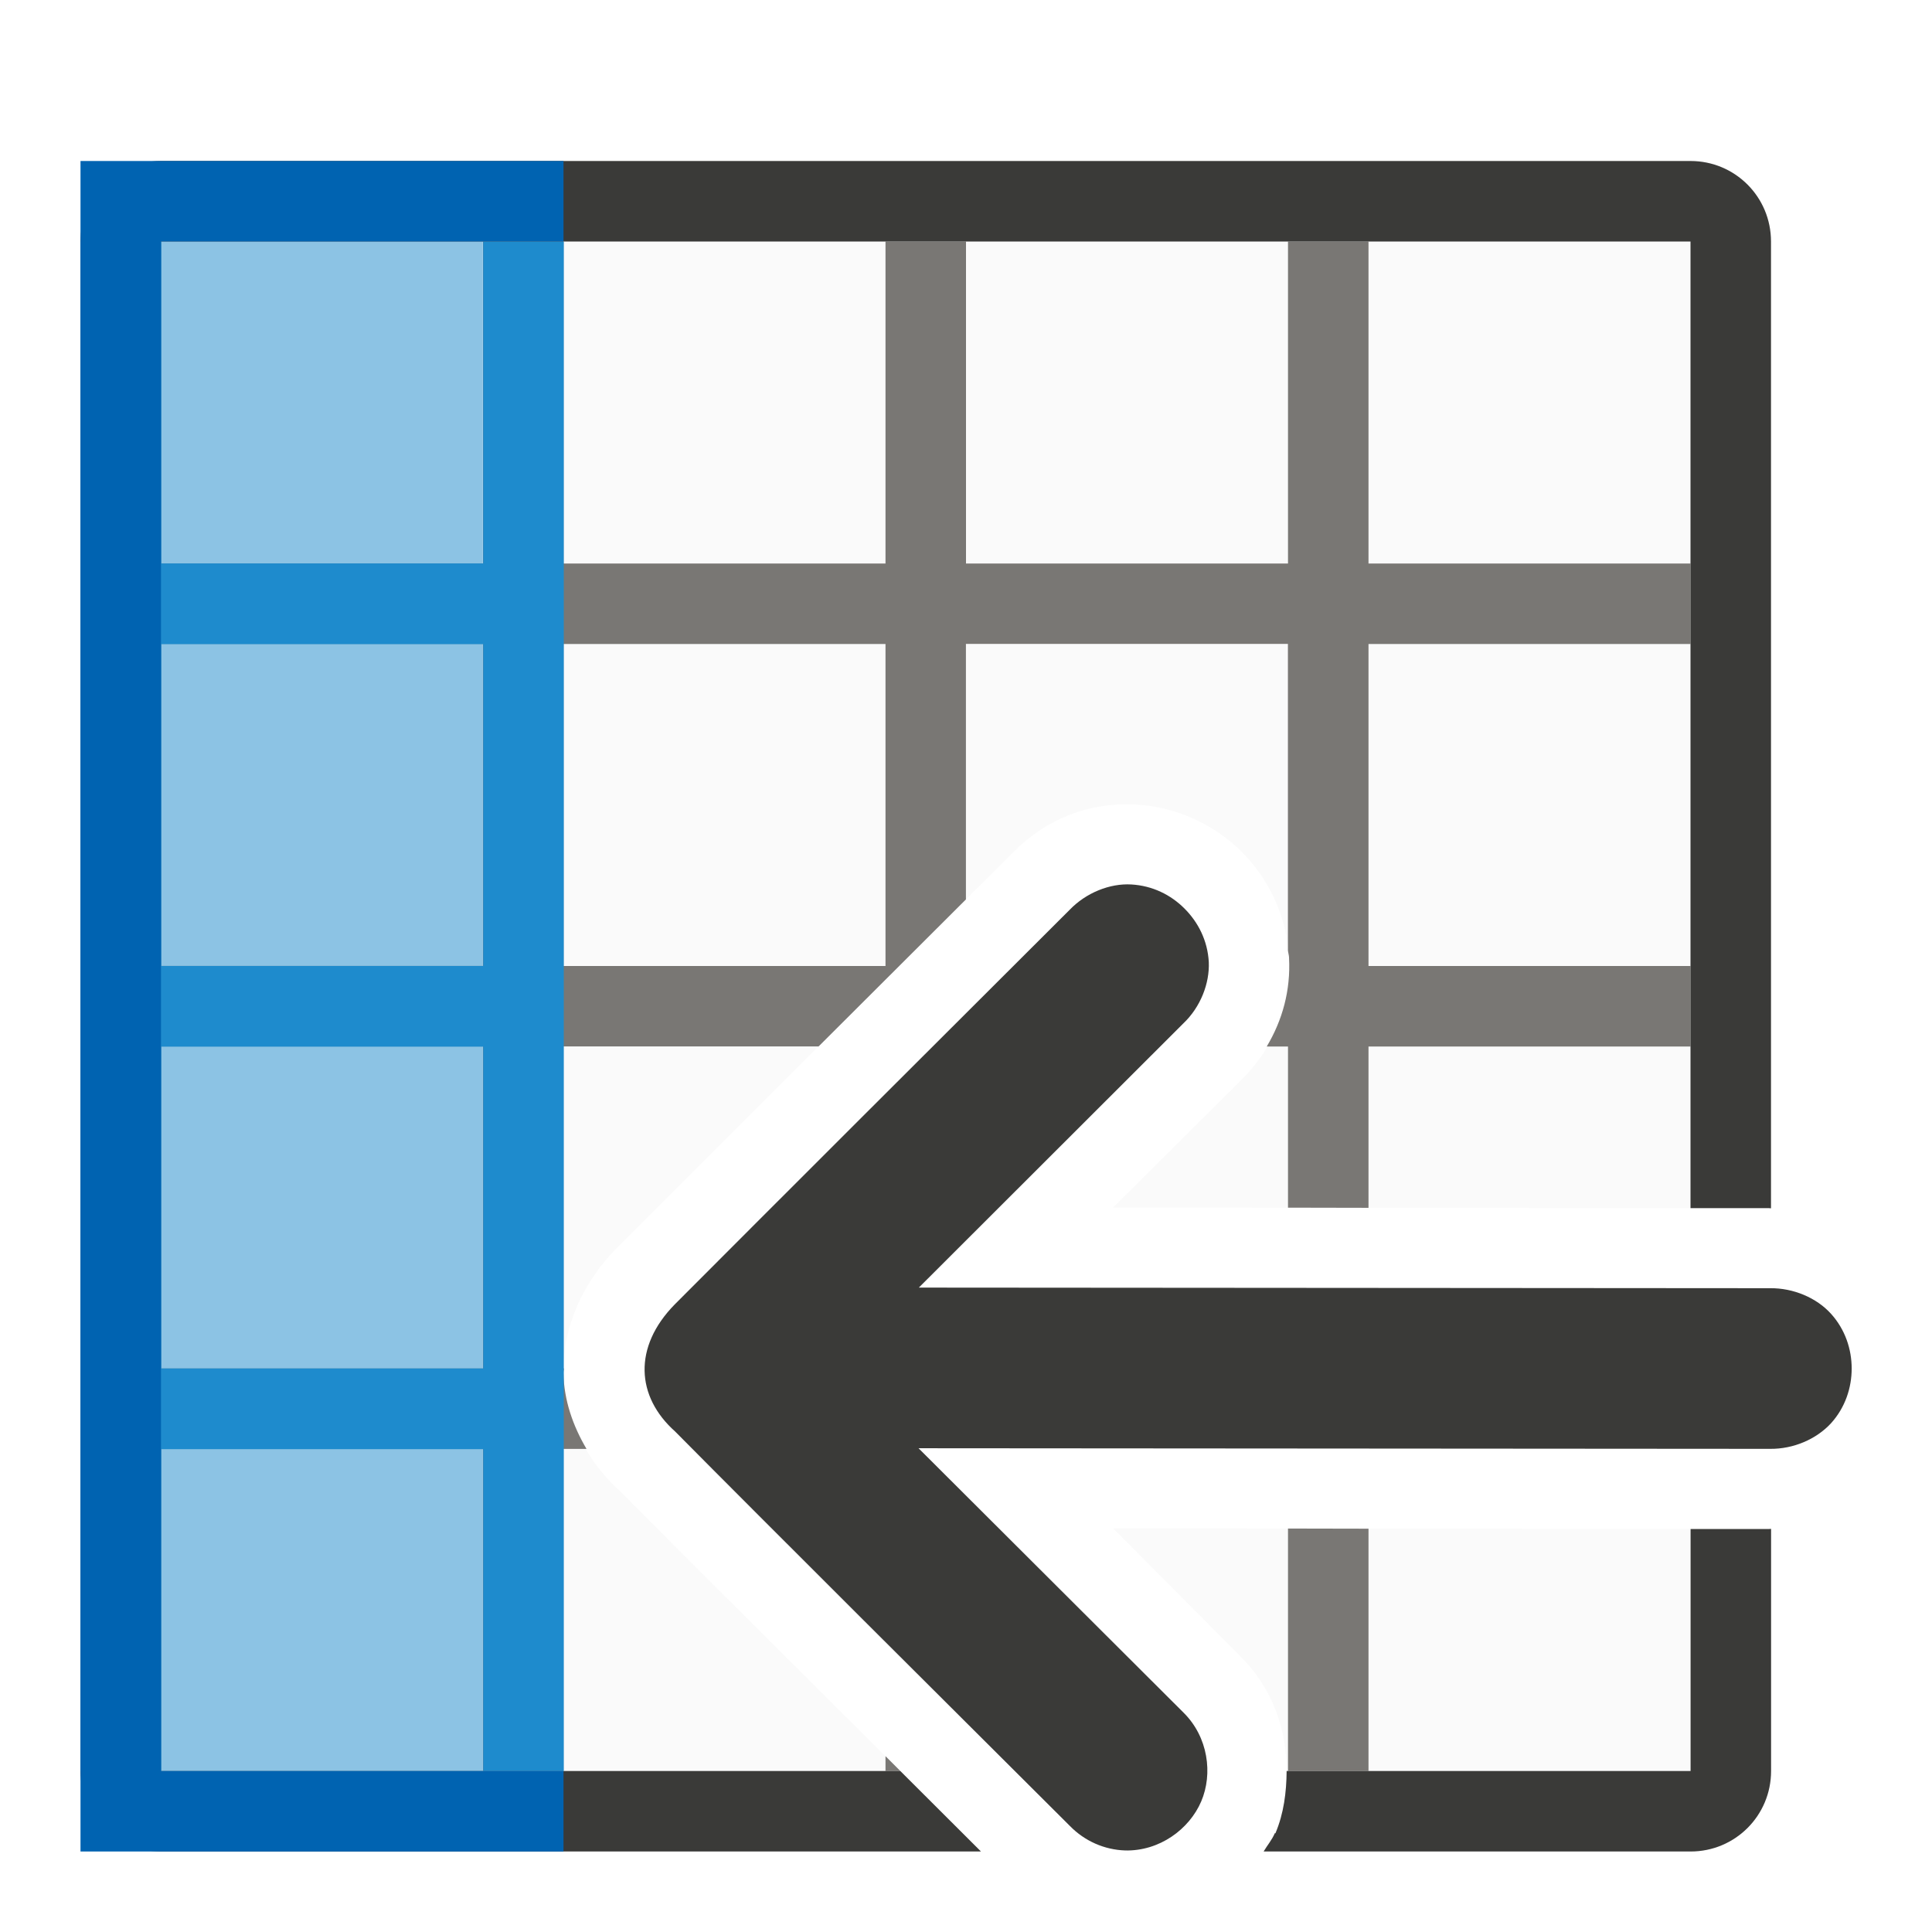
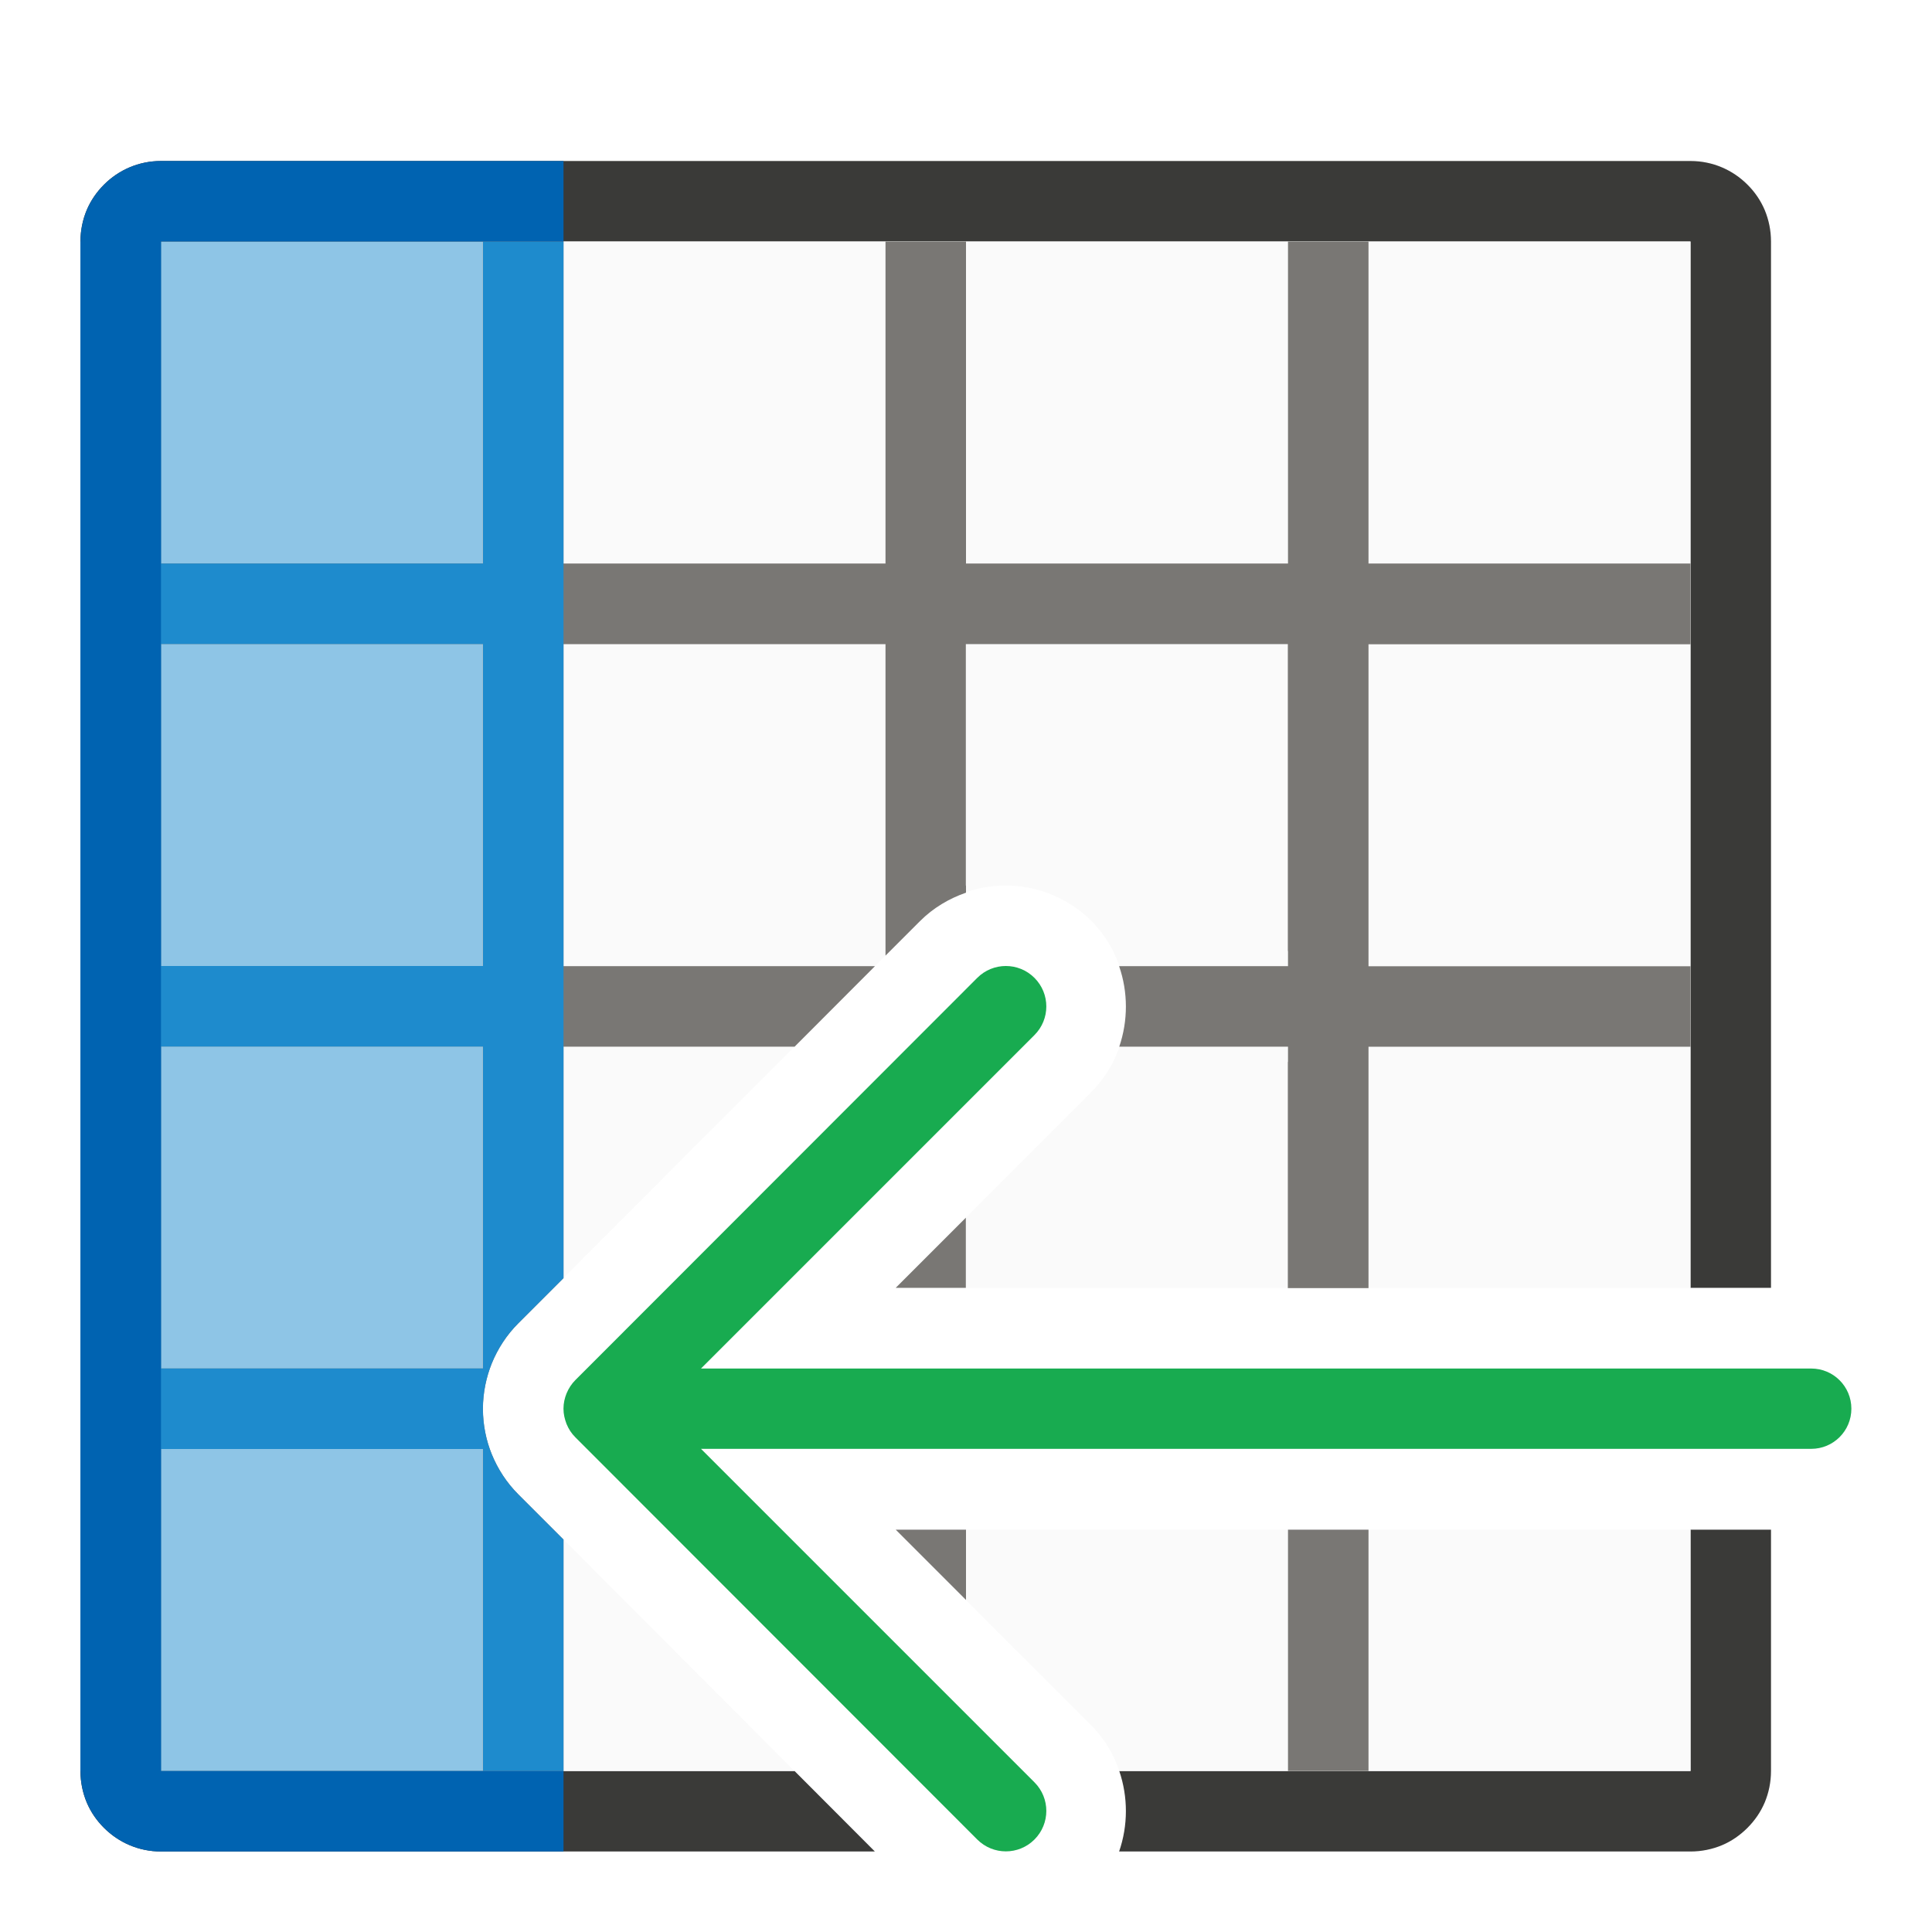
<svg xmlns="http://www.w3.org/2000/svg" height="24" viewBox="0 0 6.35 6.35" width="24">
-   <g transform="matrix(0 1 1 0 -290.65 0)">
-     <g transform="matrix(.2645833 0 0 .2645833 0 290.65)">
-       <path d="m3 2v19h12.008l-.008-7.172-1.557 1.564c-.411.43-.947.652-1.543.621a.998.998 0 0 1 -.008 0c-.53-.03-.992-.268-1.314-.592-.33-.331-.558-.801-.584-1.32-.029-.569.173-1.098.592-1.514l.008-.008c1.353-1.358 3.859-3.869 4.908-4.916a.998.998 0 0 1 .008-.008c.41-.403.965-.667 1.543-.656s1.115.303 1.482.715c.78.773 2.217 2.216 3.465 3.469v-9.184zm15.986 11.828.008 7.172h3.006v-5.018c-.517.003-1.037-.175-1.441-.59z" fill="#fafafa" />
-       <path d="m7 2v4h-4v1h4v4h-4v1h4v4h-4v1h4v4h1v-4h4v4h1v-4h2.004l-.002-1h-2.002v-.264c-.327.195-.697.298-1.1.277a.998.998 0 0 1 -.008 0c-.03-.002-.057-.011-.086-.014h-3.807v-4h3.174c.591-.593 1.135-1.138 1.826-1.83v-3.17h4v.006c.018-0.0.035-.006.053-.006.341.006.661.118.947.287v-.287h4v-1h-4v-4h-1v4h-4v-4h-1v4h-4v-4zm1 5h4v4h-4zm13.816 4c.067.068.117.117.184.184v-.184zm-2.828 5 .002 1h3.01v-1z" fill="#797774" />
-       <path d="m3 1c-.554 0-1 .446-1 1v19c0 .554.446 1 1 1h12.01c0-.01-.002-.019-.002-.029v-.971h-12.008v-19h19v9.184c.36.362.709.71 1 1.002v-10.186c0-.554-.446-1-1-1zm20 14.697c-.076.045-.144.104-.227.139a.998.998 0 0 1 0 .008c-.246.104-.51.137-.773.139v5.018h-3.006v.971c0.0.01-.002.019-.002.029h3.008c.554 0 1-.446 1-1z" fill="#3a3a38" />
+   <g transform="matrix(0 1 -1 0 6.35 0)">
+     <path d="m3 2c-.139 0-.271.028-.391.078-.12.051-.226.124-.316.215-.181.181-.293.43-.293.707v5.303 3.512 10.186c0 .277.112.526.293.707.091.091.196.164.316.215.12.05.252.078.391.078h19c.139 0 .271-.028.391-.078.12-.051.226-.124.316-.215.181-.181.293-.43.293-.707v-8.869l-1 .998v7.871h-19v-9.184-4.799-5.018h3.006 3.986 5.016.99v-1h-.988-5.02-3.982zm16.002 0v1h2.998v5.018 2.078c.323-.11.677-.11 1 .002v-1.795-5.303c0-.139-.028-.271-.078-.391-.05-.119-.125-.226-.215-.316-.091-.091-.196-.164-.316-.215-.12-.05-.252-.078-.391-.078z" fill="#3a3a38" transform="scale(.2645833)" />
+     <path d="m3 3v14h12.875l-4.436-4.43c-.294-.294-.439-.683-.439-1.064 0-.382.15-.773.439-1.062.578-.578 1.549-.578 2.127 0l2.432 2.43v-9.873zm16.002 0v9.873l2.432-2.43c.163-.163.358-.277.566-.348v-7.096zm2.998 11.129-2.875 2.871h2.875z" fill="#fafafa" fill-opacity=".985" transform="scale(.2645833)" />
+     <path d="m5.821 5.821v-1.058h-5.027v1.058z" fill="#1e8bcd" opacity=".5" stroke-width=".324" />
+     <g transform="scale(.2645833)">
+       <path d="m7 3v4h-.99-3.01v1h3.012.988v4h-4v.816.184h.184 3.816v3.715.285h-4v.002.998.002h4v3.998.002h1v-4h4v4h1v-4h4v4h1v-.002-3.998h4v-.002-.998-.002h-2.875l-.562.562c-.143.143-.315.255-.5.33-.165.067-.358.109-.562.109s-.397-.043-.562-.109c-.185-.075-.357-.187-.5-.33l-.562-.562h-2.875v-2.871l-1-.998v.369.332 3.168h-4v-.006-3.994h3.869l-.43-.43c-.165-.165-.28-.363-.352-.57h-.088v.002h-3v-4h3.807c.003-0.0.006-.001.01-.002h.184v.264 1.834c.323-.112.677-.112 1-.002v-1.832-.264h.184c.003.001.006.002.01.002h2.805v-1.002h-.994-2.004v-4h-1v4h-2.004-1.996v-4zm12.002 4v1h2.998v-1zm0 5v.873l.873-.873zm-3.875.002.871.871v-.871z" fill="#797774" />
+       <path d="m3 17v1h4v4h-4v1h19v-1h-4v-4h4v-1h-2.875l-.562.562c-.143.143-.315.255-.5.33-.165.067-.358.109-.562.109s-.397-.043-.562-.109c-.185-.075-.357-.187-.5-.33l-.562-.562zm5 1h4v4h-4zm5 0h4v4h-4z" fill="#1e8bcd" stroke-width="1" />
+       <path d="m2 17v5c0 .277.112.526.293.707.091.091.196.164.316.215.12.05.252.078.391.078h19c.139 0 .271-.028.391-.078.12-.051.226-.124.316-.215.181-.181.293-.43.293-.707v-5h-1v5h-19v-5z" fill="#0063b1" />
    </g>
-     <path d="m5.821 291.179v1.058h-5.027v-1.058z" fill="#1e8bcd" opacity=".5" stroke-width=".324" />
-     <path d="m.794 290.915v.265h1.058v1.058h-1.058v.265h5.027v-.265h-1.058v-1.058h1.058v-.265zm1.323.265h1.058v1.058h-1.058zm1.323 0h1.058v1.058h-1.058z" fill="#1e8bcd" stroke-width=".265" />
-     <path d="m2 1v6h1v-5h19v5h1v-6h-1-19z" fill="#0063b1" transform="matrix(.2645833 0 0 .2645833 0 290.65)" />
-     <path d="m6.082 294.347c.003.114-.07.212-.161.251-.091.039-.212.023-.292-.058l-.869-.871.002 2.798c.001.078-.032.153-.084.201-.052.047-.117.068-.18.068-.063 0-.128-.021-.18-.068-.052-.047-.085-.123-.084-.201l-.002-2.797-.868.869c-.054.057-.132.087-.202.084-.071-.004-.131-.035-.176-.08-.045-.045-.075-.105-.079-.175-.004-.07.027-.148.083-.202l-.002.002c.357-.358 1.022-1.024 1.3-1.301.139-.136.302-.127.417.002.282.279.971.971 1.297 1.298.049.048.078.113.08.182z" fill="#3a3a38" stroke-width=".265" />
+     <path d="m6.085 3.044c0-.034-.013-.068-.039-.094-.052-.052-.136-.052-.188 0l-1.096 1.096-0-3.649c0-.073-.059-.132-.132-.132-.073 0-.132.059-.132.132l0 3.649-1.096-1.096c-.052-.052-.136-.052-.188 0-.026.026-.039.06-.039.094s.013.068.039.094l1.322 1.321c.012.012.027.022.044.029.015.006.032.01.05.01.018 0 .034-.004.05-.01.017-.007.031-.016.044-.029l1.322-1.321c.026-.026.039-.06.039-.094z" fill="#18ab50" />
  </g>
</svg>
